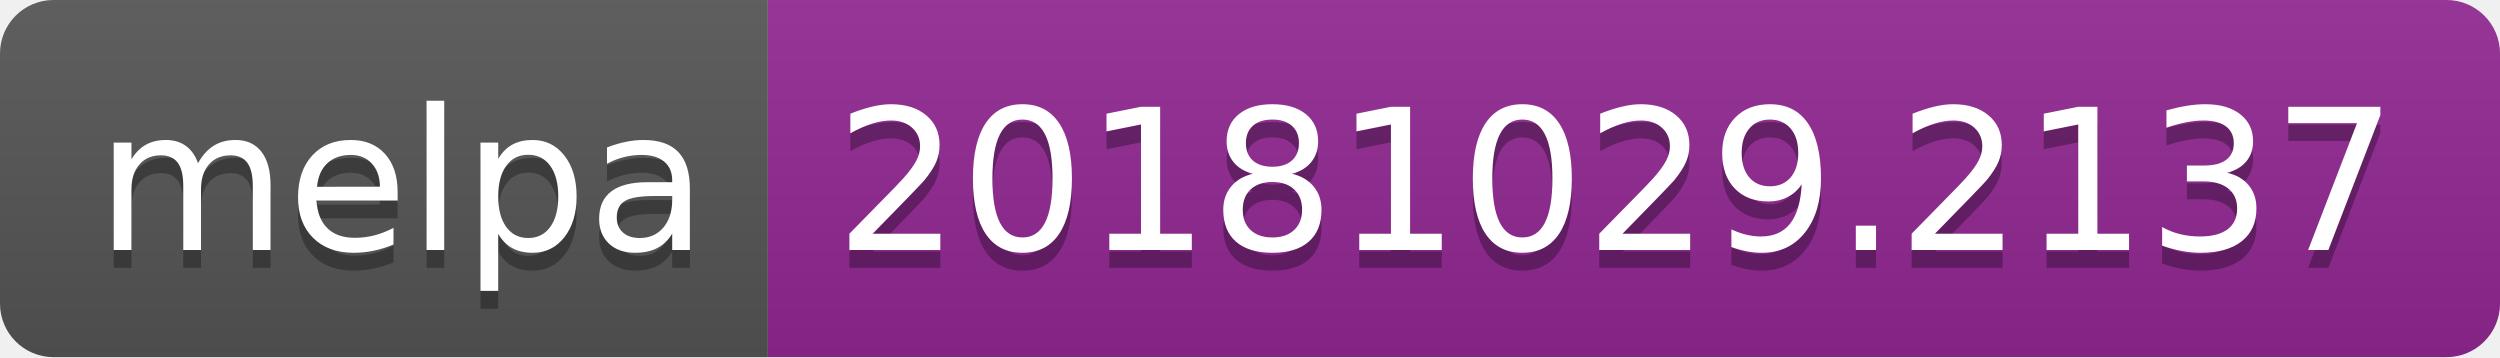
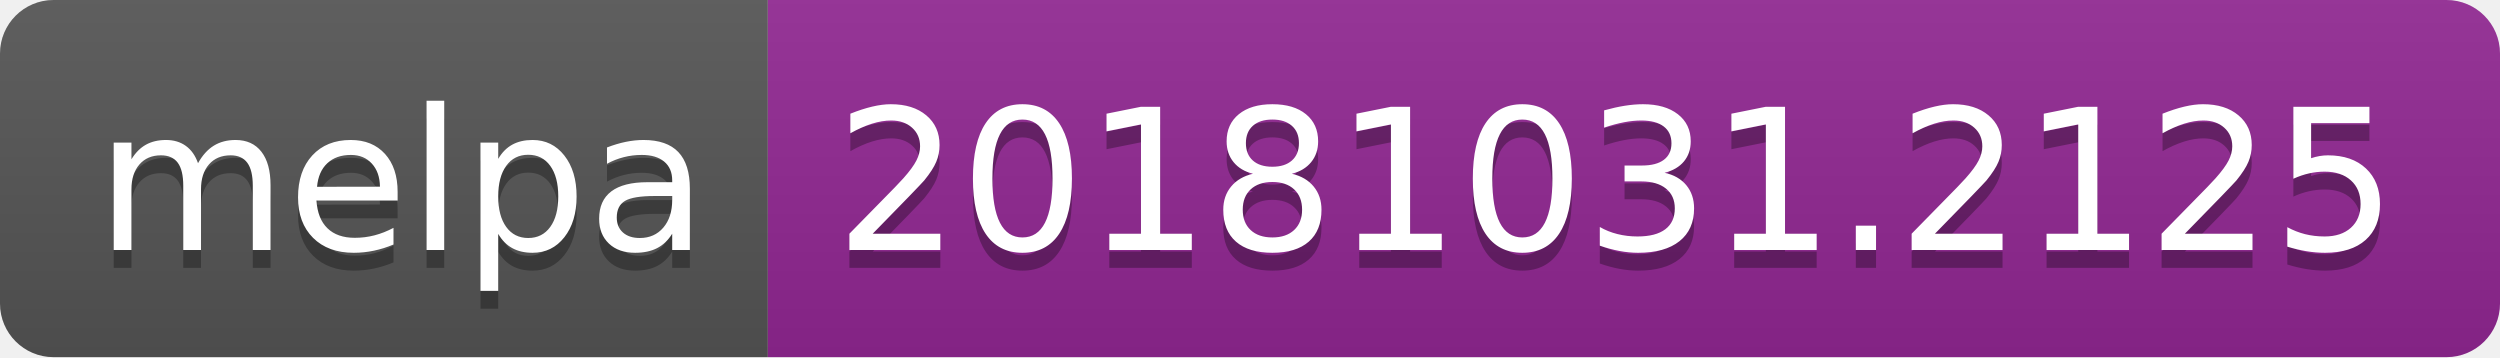
<svg xmlns="http://www.w3.org/2000/svg" width="140" height="20">
  <linearGradient id="b" x2="0" y2="100%">
    <stop offset="0" stop-color="#bbb" stop-opacity=".1" />
    <stop offset="1" stop-opacity=".1" />
  </linearGradient>
  <clipPath id="a">
    <rect width="140" height="20" rx="3" fill="#fff" />
  </clipPath>
  <g clip-path="url(#a)">
    <path fill="#555" d="M0 0h43v20H0z" />
    <path fill="#922793" d="M43 0h97v20H43z" />
    <path fill="url(#b)" d="M0 0h140v20H0z" />
  </g>
  <g fill="#fff" text-anchor="middle" font-family="DejaVu Sans,Verdana,Geneva,sans-serif" font-size="110">
    <text x="225" y="150" fill="#010101" fill-opacity=".3" transform="scale(.1)" textLength="330">melpa</text>
    <text x="225" y="140" transform="scale(.1)" textLength="330">melpa</text>
-     <text x="905" y="150" fill="#010101" fill-opacity=".3" transform="scale(.1)" textLength="870">20181029.2137</text>
-     <text x="905" y="140" transform="scale(.1)" textLength="870">20181029.2137</text>
+     <text x="905" y="150" fill="#010101" fill-opacity=".3" transform="scale(.1)" textLength="870">20181031.2125</text>
+     <text x="905" y="140" transform="scale(.1)" textLength="870">20181031.2125</text>
  </g>
</svg>
